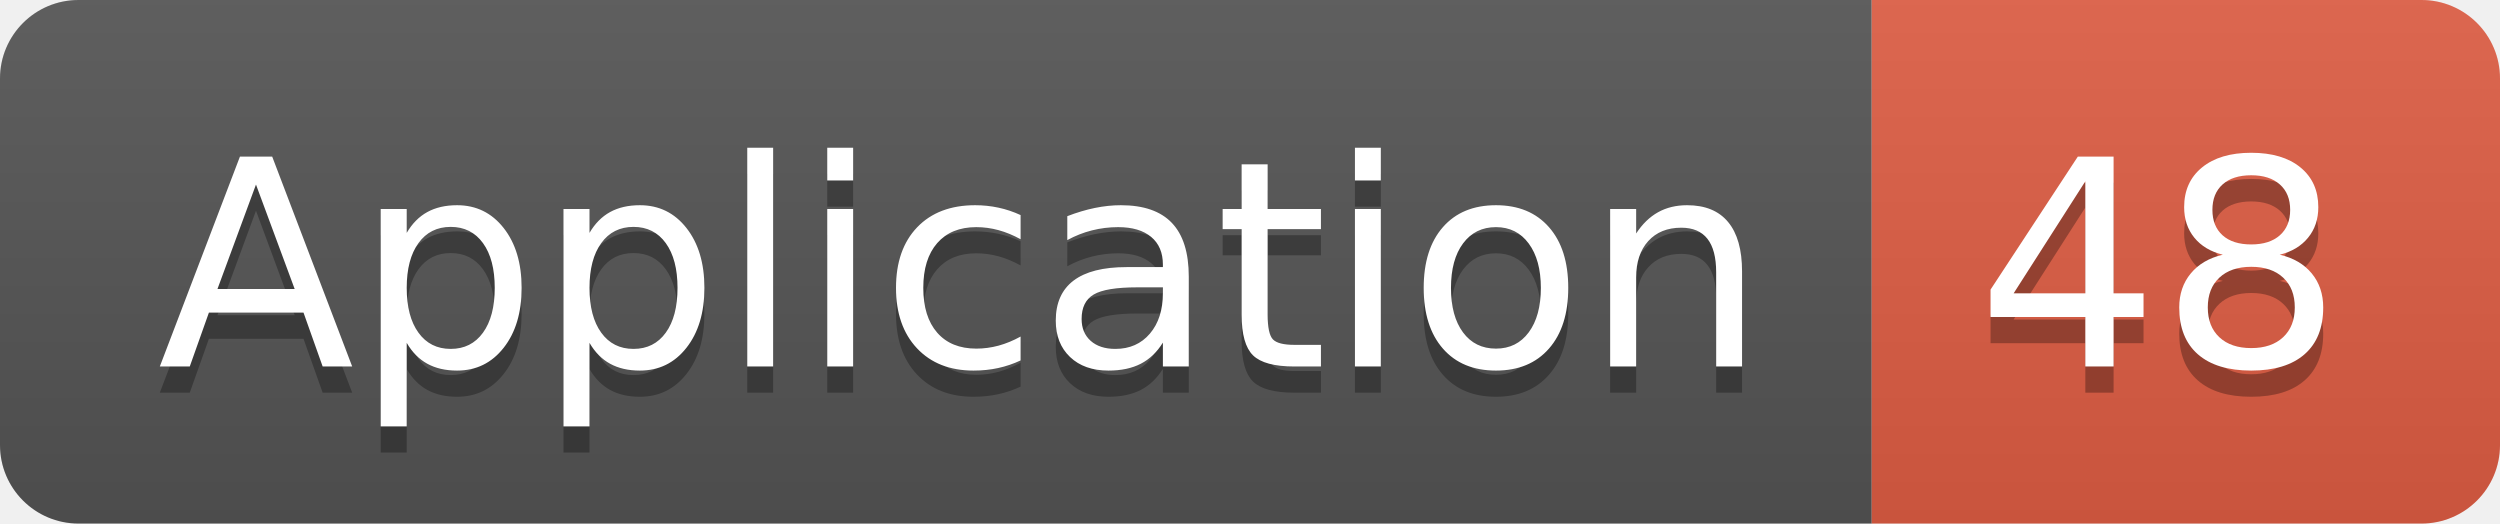
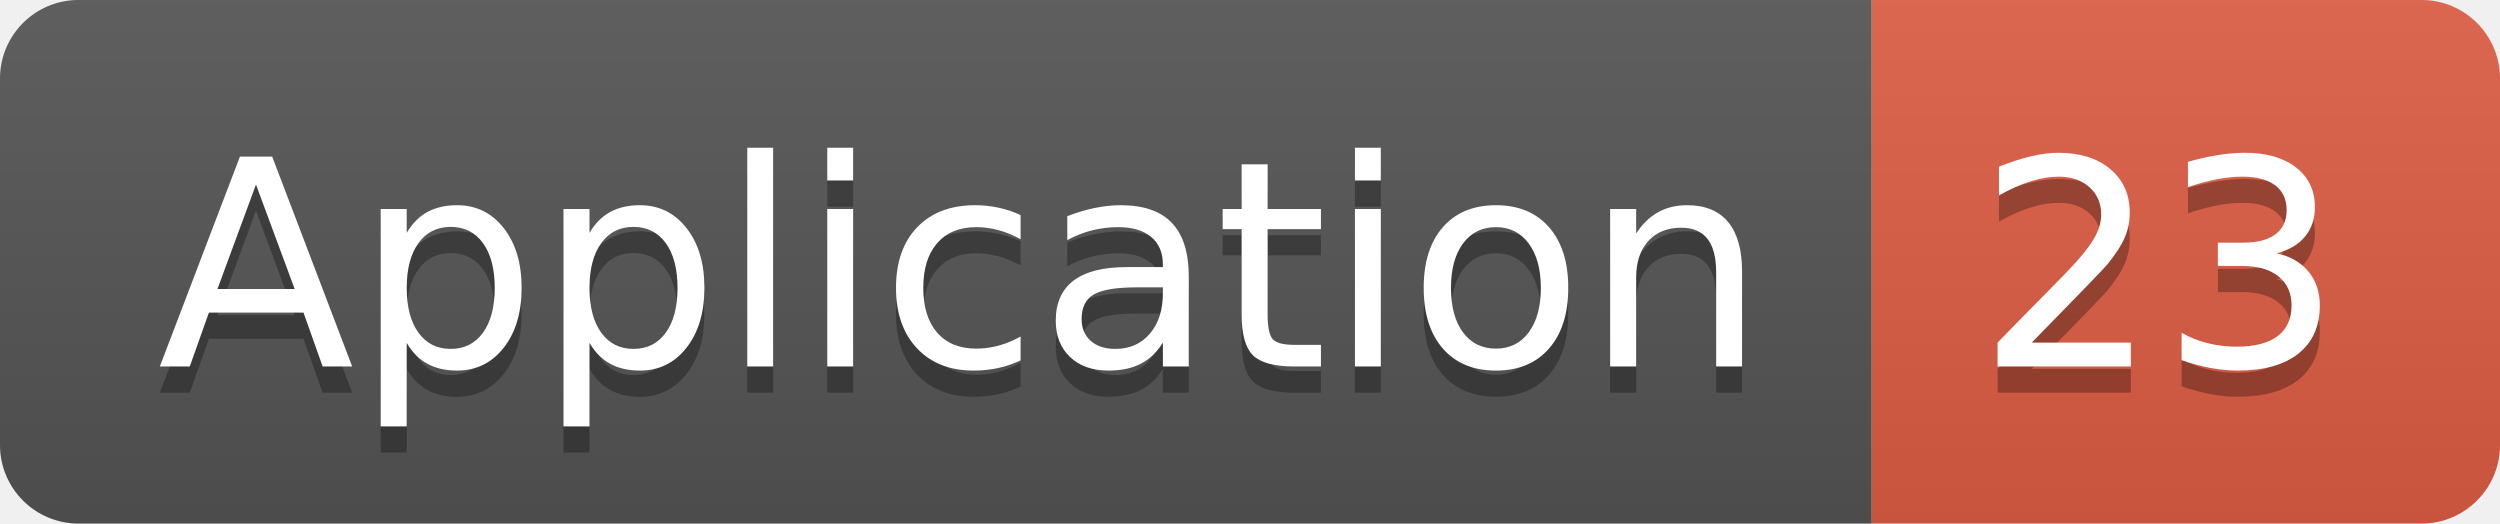
<svg xmlns="http://www.w3.org/2000/svg" width="95.5" height="20">
  <linearGradient id="smooth" x2="0" y2="100%">
    <stop offset="0" stop-color="#bbb" stop-opacity=".1" />
    <stop offset="1" stop-opacity=".1" />
  </linearGradient>
  <clipPath id="round">
    <rect width="95.5" height="20" rx="3" fill="#fff" />
  </clipPath>
  <g clip-path="url(#round)">
    <rect width="71.5" height="20" fill="#555" />
    <rect x="71.5" width="24.0" height="20" fill="#e05d44" />
    <rect width="95.5" height="20" fill="url(#smooth)" />
  </g>
  <g fill="#fff" text-anchor="middle" font-family="DejaVu Sans,Verdana,Geneva,sans-serif" font-size="110">
    <text x="367.5" y="150" fill="#010101" fill-opacity=".3" transform="scale(0.1)" textLength="615.0" lengthAdjust="spacing">Application</text>
    <text x="367.5" y="140" transform="scale(0.1)" textLength="615.0" lengthAdjust="spacing">Application</text>
-     <text x="825.0" y="150" fill="#010101" fill-opacity=".3" transform="scale(0.1)" textLength="140.0" lengthAdjust="spacing">48</text>
-     <text x="825.0" y="140" transform="scale(0.1)" textLength="140.0" lengthAdjust="spacing">48</text>
+     <text x="825.0" y="150" fill="#010101" fill-opacity=".3" transform="scale(0.1)" textLength="140.0" lengthAdjust="spacing">23</text>
+     <text x="825.0" y="140" transform="scale(0.1)" textLength="140.0" lengthAdjust="spacing">23</text>
  </g>
</svg>
